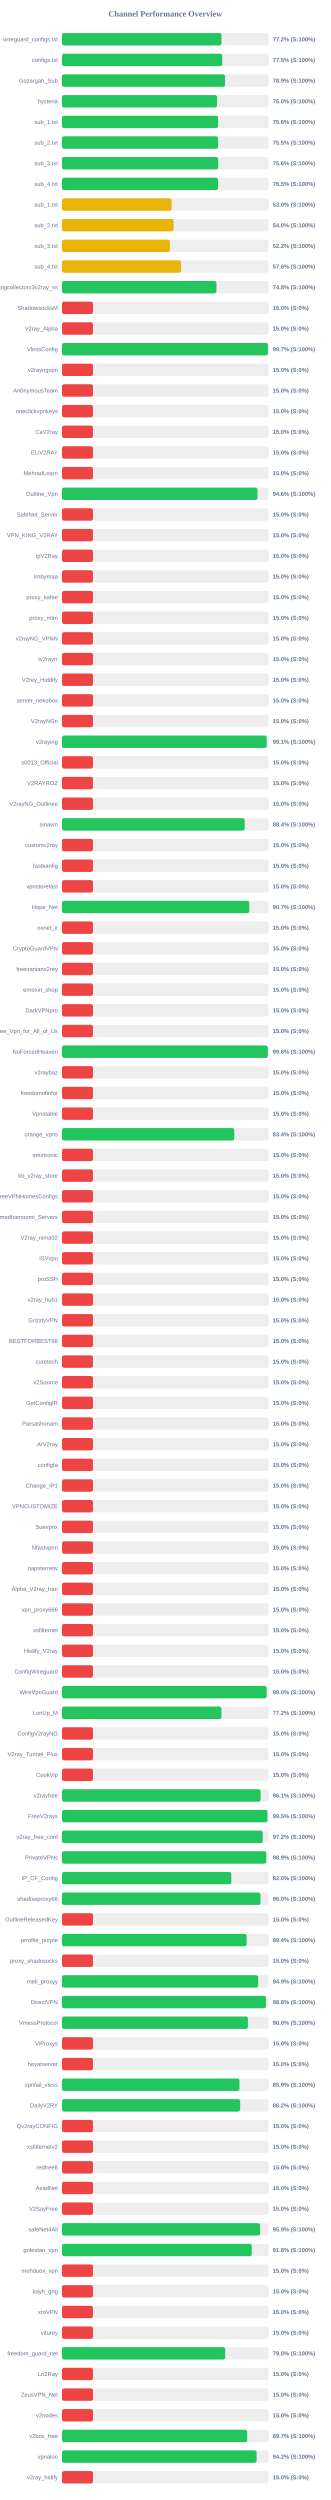
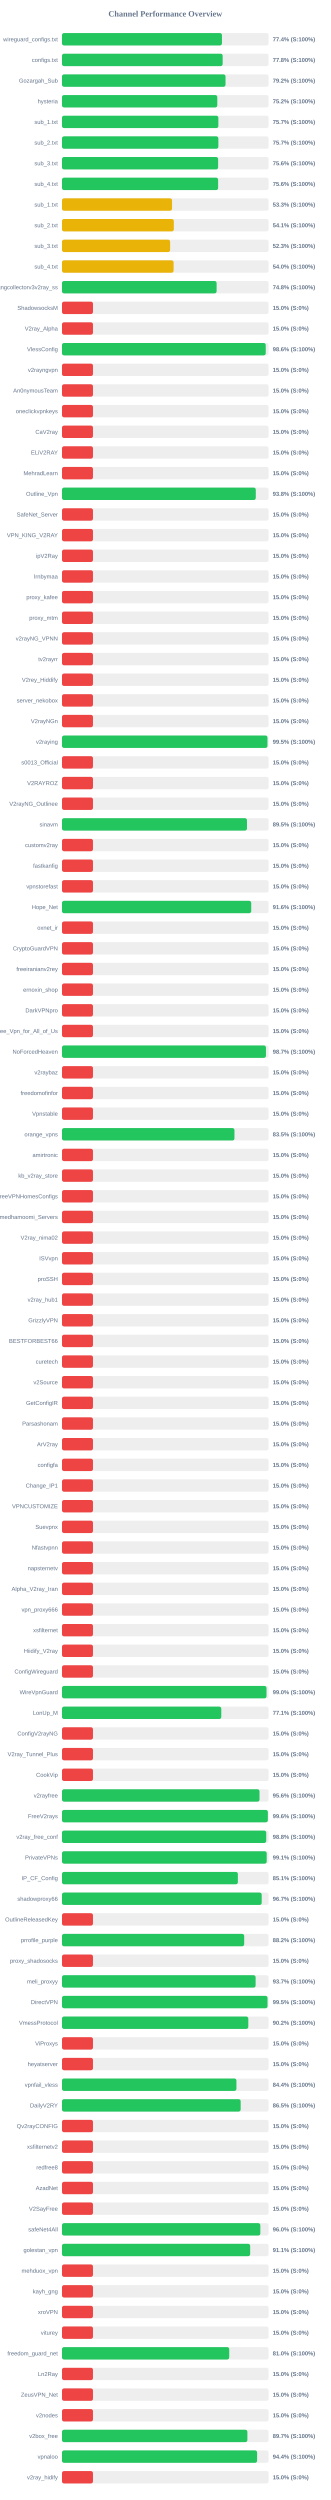
<svg xmlns="http://www.w3.org/2000/svg" width="800" height="6050" version="1.1">
  <style>
        .row { font: 14px Arial; fill: #64748b; }
        .score { font: bold 14px Arial; fill: #64748b; }
    </style>
  <text x="400" y="40" text-anchor="middle" font-size="20px" font-weight="bold" fill="#64748b">Channel Performance Overview</text>
  <rect x="150" y="80" width="500" height="30" fill="#eee" rx="5" />
-   <rect x="150" y="80" width="385.9" height="30" fill="#22c55e" rx="5" />
+   <rect x="150" y="80" width="387.15" height="30" fill="#22c55e" rx="5" />
  <text x="140" y="100" text-anchor="end" class="row">wireguard_configs.txt</text>
-   <text x="660" y="100" text-anchor="start" class="score">77.2% (S:100%)</text>
+   <text x="660" y="100" text-anchor="start" class="score">77.4% (S:100%)</text>
  <rect x="150" y="130" width="500" height="30" fill="#eee" rx="5" />
-   <rect x="150" y="130" width="387.75" height="30" fill="#22c55e" rx="5" />
+   <rect x="150" y="130" width="388.85" height="30" fill="#22c55e" rx="5" />
  <text x="140" y="150" text-anchor="end" class="row">configs.txt</text>
-   <text x="660" y="150" text-anchor="start" class="score">77.5% (S:100%)</text>
+   <text x="660" y="150" text-anchor="start" class="score">77.8% (S:100%)</text>
  <rect x="150" y="180" width="500" height="30" fill="#eee" rx="5" />
-   <rect x="150" y="180" width="394.7" height="30" fill="#22c55e" rx="5" />
+   <rect x="150" y="180" width="395.75" height="30" fill="#22c55e" rx="5" />
  <text x="140" y="200" text-anchor="end" class="row">Gozargah_Sub</text>
-   <text x="660" y="200" text-anchor="start" class="score">78.9% (S:100%)</text>
+   <text x="660" y="200" text-anchor="start" class="score">79.2% (S:100%)</text>
  <rect x="150" y="230" width="500" height="30" fill="#eee" rx="5" />
-   <rect x="150" y="230" width="375.2" height="30" fill="#22c55e" rx="5" />
+   <rect x="150" y="230" width="375.85" height="30" fill="#22c55e" rx="5" />
  <text x="140" y="250" text-anchor="end" class="row">hysteria</text>
-   <text x="660" y="250" text-anchor="start" class="score">75.0% (S:100%)</text>
+   <text x="660" y="250" text-anchor="start" class="score">75.2% (S:100%)</text>
  <rect x="150" y="280" width="500" height="30" fill="#eee" rx="5" />
-   <rect x="150" y="280" width="377.8" height="30" fill="#22c55e" rx="5" />
+   <rect x="150" y="280" width="378.45" height="30" fill="#22c55e" rx="5" />
  <text x="140" y="300" text-anchor="end" class="row">sub_1.txt</text>
-   <text x="660" y="300" text-anchor="start" class="score">75.6% (S:100%)</text>
+   <text x="660" y="300" text-anchor="start" class="score">75.7% (S:100%)</text>
  <rect x="150" y="330" width="500" height="30" fill="#eee" rx="5" />
-   <rect x="150" y="330" width="377.75" height="30" fill="#22c55e" rx="5" />
+   <rect x="150" y="330" width="378.45" height="30" fill="#22c55e" rx="5" />
  <text x="140" y="350" text-anchor="end" class="row">sub_2.txt</text>
-   <text x="660" y="350" text-anchor="start" class="score">75.5% (S:100%)</text>
+   <text x="660" y="350" text-anchor="start" class="score">75.7% (S:100%)</text>
  <rect x="150" y="380" width="500" height="30" fill="#eee" rx="5" />
-   <rect x="150" y="380" width="377.95" height="30" fill="#22c55e" rx="5" />
+   <rect x="150" y="380" width="377.85" height="30" fill="#22c55e" rx="5" />
  <text x="140" y="400" text-anchor="end" class="row">sub_3.txt</text>
  <text x="660" y="400" text-anchor="start" class="score">75.6% (S:100%)</text>
  <rect x="150" y="430" width="500" height="30" fill="#eee" rx="5" />
-   <rect x="150" y="430" width="377.75" height="30" fill="#22c55e" rx="5" />
+   <rect x="150" y="430" width="377.85" height="30" fill="#22c55e" rx="5" />
  <text x="140" y="450" text-anchor="end" class="row">sub_4.txt</text>
-   <text x="660" y="450" text-anchor="start" class="score">75.5% (S:100%)</text>
+   <text x="660" y="450" text-anchor="start" class="score">75.6% (S:100%)</text>
  <rect x="150" y="480" width="500" height="30" fill="#eee" rx="5" />
-   <rect x="150" y="480" width="265.15" height="30" fill="#eab308" rx="5" />
+   <rect x="150" y="480" width="266.35" height="30" fill="#eab308" rx="5" />
  <text x="140" y="500" text-anchor="end" class="row">sub_1.txt</text>
-   <text x="660" y="500" text-anchor="start" class="score">53.0% (S:100%)</text>
+   <text x="660" y="500" text-anchor="start" class="score">53.3% (S:100%)</text>
  <rect x="150" y="530" width="500" height="30" fill="#eee" rx="5" />
-   <rect x="150" y="530" width="270.0" height="30" fill="#eab308" rx="5" />
+   <rect x="150" y="530" width="270.65" height="30" fill="#eab308" rx="5" />
  <text x="140" y="550" text-anchor="end" class="row">sub_2.txt</text>
-   <text x="660" y="550" text-anchor="start" class="score">54.0% (S:100%)</text>
+   <text x="660" y="550" text-anchor="start" class="score">54.1% (S:100%)</text>
  <rect x="150" y="580" width="500" height="30" fill="#eee" rx="5" />
-   <rect x="150" y="580" width="261.1" height="30" fill="#eab308" rx="5" />
+   <rect x="150" y="580" width="261.7" height="30" fill="#eab308" rx="5" />
  <text x="140" y="600" text-anchor="end" class="row">sub_3.txt</text>
-   <text x="660" y="600" text-anchor="start" class="score">52.2% (S:100%)</text>
+   <text x="660" y="600" text-anchor="start" class="score">52.3% (S:100%)</text>
  <rect x="150" y="630" width="500" height="30" fill="#eee" rx="5" />
-   <rect x="150" y="630" width="288.05" height="30" fill="#eab308" rx="5" />
+   <rect x="150" y="630" width="270.1" height="30" fill="#eab308" rx="5" />
  <text x="140" y="650" text-anchor="end" class="row">sub_4.txt</text>
-   <text x="660" y="650" text-anchor="start" class="score">57.6% (S:100%)</text>
+   <text x="660" y="650" text-anchor="start" class="score">54.0% (S:100%)</text>
  <rect x="150" y="680" width="500" height="30" fill="#eee" rx="5" />
-   <rect x="150" y="680" width="373.75" height="30" fill="#22c55e" rx="5" />
+   <rect x="150" y="680" width="374.2" height="30" fill="#22c55e" rx="5" />
  <text x="140" y="700" text-anchor="end" class="row">kayhgngcollectorv3v2ray_ss</text>
  <text x="660" y="700" text-anchor="start" class="score">74.8% (S:100%)</text>
  <rect x="150" y="730" width="500" height="30" fill="#eee" rx="5" />
  <rect x="150" y="730" width="75.0" height="30" fill="#ef4444" rx="5" />
  <text x="140" y="750" text-anchor="end" class="row">ShadowsocksM</text>
  <text x="660" y="750" text-anchor="start" class="score">15.0% (S:0%)</text>
  <rect x="150" y="780" width="500" height="30" fill="#eee" rx="5" />
  <rect x="150" y="780" width="75.0" height="30" fill="#ef4444" rx="5" />
  <text x="140" y="800" text-anchor="end" class="row">V2ray_Alpha</text>
  <text x="660" y="800" text-anchor="start" class="score">15.0% (S:0%)</text>
  <rect x="150" y="830" width="500" height="30" fill="#eee" rx="5" />
-   <rect x="150" y="830" width="498.45" height="30" fill="#22c55e" rx="5" />
+   <rect x="150" y="830" width="493.1" height="30" fill="#22c55e" rx="5" />
  <text x="140" y="850" text-anchor="end" class="row">VlessConfig</text>
-   <text x="660" y="850" text-anchor="start" class="score">99.7% (S:100%)</text>
+   <text x="660" y="850" text-anchor="start" class="score">98.6% (S:100%)</text>
  <rect x="150" y="880" width="500" height="30" fill="#eee" rx="5" />
  <rect x="150" y="880" width="75.0" height="30" fill="#ef4444" rx="5" />
  <text x="140" y="900" text-anchor="end" class="row">v2rayngvpn</text>
  <text x="660" y="900" text-anchor="start" class="score">15.0% (S:0%)</text>
  <rect x="150" y="930" width="500" height="30" fill="#eee" rx="5" />
  <rect x="150" y="930" width="75.0" height="30" fill="#ef4444" rx="5" />
  <text x="140" y="950" text-anchor="end" class="row">An0nymousTeam</text>
  <text x="660" y="950" text-anchor="start" class="score">15.0% (S:0%)</text>
  <rect x="150" y="980" width="500" height="30" fill="#eee" rx="5" />
  <rect x="150" y="980" width="75.0" height="30" fill="#ef4444" rx="5" />
  <text x="140" y="1000" text-anchor="end" class="row">oneclickvpnkeys</text>
  <text x="660" y="1000" text-anchor="start" class="score">15.0% (S:0%)</text>
  <rect x="150" y="1030" width="500" height="30" fill="#eee" rx="5" />
  <rect x="150" y="1030" width="75.0" height="30" fill="#ef4444" rx="5" />
  <text x="140" y="1050" text-anchor="end" class="row">CaV2ray</text>
  <text x="660" y="1050" text-anchor="start" class="score">15.0% (S:0%)</text>
  <rect x="150" y="1080" width="500" height="30" fill="#eee" rx="5" />
  <rect x="150" y="1080" width="75.0" height="30" fill="#ef4444" rx="5" />
  <text x="140" y="1100" text-anchor="end" class="row">ELiV2RAY</text>
  <text x="660" y="1100" text-anchor="start" class="score">15.0% (S:0%)</text>
  <rect x="150" y="1130" width="500" height="30" fill="#eee" rx="5" />
  <rect x="150" y="1130" width="75.0" height="30" fill="#ef4444" rx="5" />
  <text x="140" y="1150" text-anchor="end" class="row">MehradLearn</text>
  <text x="660" y="1150" text-anchor="start" class="score">15.0% (S:0%)</text>
  <rect x="150" y="1180" width="500" height="30" fill="#eee" rx="5" />
-   <rect x="150" y="1180" width="473.15" height="30" fill="#22c55e" rx="5" />
+   <rect x="150" y="1180" width="469.0" height="30" fill="#22c55e" rx="5" />
  <text x="140" y="1200" text-anchor="end" class="row">Outline_Vpn</text>
-   <text x="660" y="1200" text-anchor="start" class="score">94.6% (S:100%)</text>
+   <text x="660" y="1200" text-anchor="start" class="score">93.8% (S:100%)</text>
  <rect x="150" y="1230" width="500" height="30" fill="#eee" rx="5" />
  <rect x="150" y="1230" width="75.0" height="30" fill="#ef4444" rx="5" />
  <text x="140" y="1250" text-anchor="end" class="row">SafeNet_Server</text>
  <text x="660" y="1250" text-anchor="start" class="score">15.0% (S:0%)</text>
  <rect x="150" y="1280" width="500" height="30" fill="#eee" rx="5" />
  <rect x="150" y="1280" width="75.0" height="30" fill="#ef4444" rx="5" />
  <text x="140" y="1300" text-anchor="end" class="row">VPN_KING_V2RAY</text>
  <text x="660" y="1300" text-anchor="start" class="score">15.0% (S:0%)</text>
  <rect x="150" y="1330" width="500" height="30" fill="#eee" rx="5" />
  <rect x="150" y="1330" width="75.0" height="30" fill="#ef4444" rx="5" />
  <text x="140" y="1350" text-anchor="end" class="row">ipV2Ray</text>
  <text x="660" y="1350" text-anchor="start" class="score">15.0% (S:0%)</text>
  <rect x="150" y="1380" width="500" height="30" fill="#eee" rx="5" />
  <rect x="150" y="1380" width="75.0" height="30" fill="#ef4444" rx="5" />
  <text x="140" y="1400" text-anchor="end" class="row">lrnbymaa</text>
  <text x="660" y="1400" text-anchor="start" class="score">15.0% (S:0%)</text>
  <rect x="150" y="1430" width="500" height="30" fill="#eee" rx="5" />
  <rect x="150" y="1430" width="75.0" height="30" fill="#ef4444" rx="5" />
  <text x="140" y="1450" text-anchor="end" class="row">proxy_kafee</text>
  <text x="660" y="1450" text-anchor="start" class="score">15.0% (S:0%)</text>
  <rect x="150" y="1480" width="500" height="30" fill="#eee" rx="5" />
  <rect x="150" y="1480" width="75.0" height="30" fill="#ef4444" rx="5" />
  <text x="140" y="1500" text-anchor="end" class="row">proxy_mtm</text>
  <text x="660" y="1500" text-anchor="start" class="score">15.0% (S:0%)</text>
  <rect x="150" y="1530" width="500" height="30" fill="#eee" rx="5" />
  <rect x="150" y="1530" width="75.0" height="30" fill="#ef4444" rx="5" />
  <text x="140" y="1550" text-anchor="end" class="row">v2rayNG_VPNN</text>
  <text x="660" y="1550" text-anchor="start" class="score">15.0% (S:0%)</text>
  <rect x="150" y="1580" width="500" height="30" fill="#eee" rx="5" />
  <rect x="150" y="1580" width="75.0" height="30" fill="#ef4444" rx="5" />
  <text x="140" y="1600" text-anchor="end" class="row">tv2rayrr</text>
  <text x="660" y="1600" text-anchor="start" class="score">15.0% (S:0%)</text>
  <rect x="150" y="1630" width="500" height="30" fill="#eee" rx="5" />
  <rect x="150" y="1630" width="75.0" height="30" fill="#ef4444" rx="5" />
  <text x="140" y="1650" text-anchor="end" class="row">V2rey_Hiddify</text>
  <text x="660" y="1650" text-anchor="start" class="score">15.0% (S:0%)</text>
  <rect x="150" y="1680" width="500" height="30" fill="#eee" rx="5" />
  <rect x="150" y="1680" width="75.0" height="30" fill="#ef4444" rx="5" />
  <text x="140" y="1700" text-anchor="end" class="row">server_nekobox</text>
  <text x="660" y="1700" text-anchor="start" class="score">15.0% (S:0%)</text>
  <rect x="150" y="1730" width="500" height="30" fill="#eee" rx="5" />
  <rect x="150" y="1730" width="75.0" height="30" fill="#ef4444" rx="5" />
  <text x="140" y="1750" text-anchor="end" class="row">V2rayNGn</text>
  <text x="660" y="1750" text-anchor="start" class="score">15.0% (S:0%)</text>
  <rect x="150" y="1780" width="500" height="30" fill="#eee" rx="5" />
-   <rect x="150" y="1780" width="495.4" height="30" fill="#22c55e" rx="5" />
+   <rect x="150" y="1780" width="497.25" height="30" fill="#22c55e" rx="5" />
  <text x="140" y="1800" text-anchor="end" class="row">v2raying</text>
-   <text x="660" y="1800" text-anchor="start" class="score">99.1% (S:100%)</text>
+   <text x="660" y="1800" text-anchor="start" class="score">99.5% (S:100%)</text>
  <rect x="150" y="1830" width="500" height="30" fill="#eee" rx="5" />
  <rect x="150" y="1830" width="75.0" height="30" fill="#ef4444" rx="5" />
  <text x="140" y="1850" text-anchor="end" class="row">s0013_Official</text>
  <text x="660" y="1850" text-anchor="start" class="score">15.0% (S:0%)</text>
  <rect x="150" y="1880" width="500" height="30" fill="#eee" rx="5" />
  <rect x="150" y="1880" width="75.0" height="30" fill="#ef4444" rx="5" />
  <text x="140" y="1900" text-anchor="end" class="row">V2RAYROZ</text>
  <text x="660" y="1900" text-anchor="start" class="score">15.0% (S:0%)</text>
  <rect x="150" y="1930" width="500" height="30" fill="#eee" rx="5" />
  <rect x="150" y="1930" width="75.0" height="30" fill="#ef4444" rx="5" />
  <text x="140" y="1950" text-anchor="end" class="row">V2rayNG_Outlinee</text>
  <text x="660" y="1950" text-anchor="start" class="score">15.0% (S:0%)</text>
  <rect x="150" y="1980" width="500" height="30" fill="#eee" rx="5" />
-   <rect x="150" y="1980" width="442.1" height="30" fill="#22c55e" rx="5" />
+   <rect x="150" y="1980" width="447.7" height="30" fill="#22c55e" rx="5" />
  <text x="140" y="2000" text-anchor="end" class="row">sinavm</text>
-   <text x="660" y="2000" text-anchor="start" class="score">88.4% (S:100%)</text>
+   <text x="660" y="2000" text-anchor="start" class="score">89.5% (S:100%)</text>
  <rect x="150" y="2030" width="500" height="30" fill="#eee" rx="5" />
  <rect x="150" y="2030" width="75.0" height="30" fill="#ef4444" rx="5" />
  <text x="140" y="2050" text-anchor="end" class="row">customv2ray</text>
  <text x="660" y="2050" text-anchor="start" class="score">15.0% (S:0%)</text>
  <rect x="150" y="2080" width="500" height="30" fill="#eee" rx="5" />
  <rect x="150" y="2080" width="75.0" height="30" fill="#ef4444" rx="5" />
  <text x="140" y="2100" text-anchor="end" class="row">fastkanfig</text>
  <text x="660" y="2100" text-anchor="start" class="score">15.0% (S:0%)</text>
  <rect x="150" y="2130" width="500" height="30" fill="#eee" rx="5" />
  <rect x="150" y="2130" width="75.0" height="30" fill="#ef4444" rx="5" />
  <text x="140" y="2150" text-anchor="end" class="row">vpnstorefast</text>
  <text x="660" y="2150" text-anchor="start" class="score">15.0% (S:0%)</text>
  <rect x="150" y="2180" width="500" height="30" fill="#eee" rx="5" />
-   <rect x="150" y="2180" width="453.3" height="30" fill="#22c55e" rx="5" />
+   <rect x="150" y="2180" width="457.95" height="30" fill="#22c55e" rx="5" />
  <text x="140" y="2200" text-anchor="end" class="row">Hope_Net</text>
-   <text x="660" y="2200" text-anchor="start" class="score">90.7% (S:100%)</text>
+   <text x="660" y="2200" text-anchor="start" class="score">91.6% (S:100%)</text>
  <rect x="150" y="2230" width="500" height="30" fill="#eee" rx="5" />
  <rect x="150" y="2230" width="75.0" height="30" fill="#ef4444" rx="5" />
  <text x="140" y="2250" text-anchor="end" class="row">oxnet_ir</text>
  <text x="660" y="2250" text-anchor="start" class="score">15.0% (S:0%)</text>
  <rect x="150" y="2280" width="500" height="30" fill="#eee" rx="5" />
  <rect x="150" y="2280" width="75.0" height="30" fill="#ef4444" rx="5" />
  <text x="140" y="2300" text-anchor="end" class="row">CryptoGuardVPN</text>
  <text x="660" y="2300" text-anchor="start" class="score">15.0% (S:0%)</text>
  <rect x="150" y="2330" width="500" height="30" fill="#eee" rx="5" />
  <rect x="150" y="2330" width="75.0" height="30" fill="#ef4444" rx="5" />
  <text x="140" y="2350" text-anchor="end" class="row">freeiranianv2rey</text>
  <text x="660" y="2350" text-anchor="start" class="score">15.0% (S:0%)</text>
  <rect x="150" y="2380" width="500" height="30" fill="#eee" rx="5" />
  <rect x="150" y="2380" width="75.0" height="30" fill="#ef4444" rx="5" />
  <text x="140" y="2400" text-anchor="end" class="row">ernoxin_shop</text>
  <text x="660" y="2400" text-anchor="start" class="score">15.0% (S:0%)</text>
  <rect x="150" y="2430" width="500" height="30" fill="#eee" rx="5" />
  <rect x="150" y="2430" width="75.0" height="30" fill="#ef4444" rx="5" />
  <text x="140" y="2450" text-anchor="end" class="row">DarkVPNpro</text>
  <text x="660" y="2450" text-anchor="start" class="score">15.0% (S:0%)</text>
  <rect x="150" y="2480" width="500" height="30" fill="#eee" rx="5" />
  <rect x="150" y="2480" width="75.0" height="30" fill="#ef4444" rx="5" />
  <text x="140" y="2500" text-anchor="end" class="row">Free_Vpn_for_All_of_Us</text>
  <text x="660" y="2500" text-anchor="start" class="score">15.0% (S:0%)</text>
  <rect x="150" y="2530" width="500" height="30" fill="#eee" rx="5" />
-   <rect x="150" y="2530" width="498.2" height="30" fill="#22c55e" rx="5" />
+   <rect x="150" y="2530" width="493.6" height="30" fill="#22c55e" rx="5" />
  <text x="140" y="2550" text-anchor="end" class="row">NoForcedHeaven</text>
-   <text x="660" y="2550" text-anchor="start" class="score">99.6% (S:100%)</text>
+   <text x="660" y="2550" text-anchor="start" class="score">98.7% (S:100%)</text>
  <rect x="150" y="2580" width="500" height="30" fill="#eee" rx="5" />
  <rect x="150" y="2580" width="75.0" height="30" fill="#ef4444" rx="5" />
  <text x="140" y="2600" text-anchor="end" class="row">v2raybaz</text>
  <text x="660" y="2600" text-anchor="start" class="score">15.0% (S:0%)</text>
  <rect x="150" y="2630" width="500" height="30" fill="#eee" rx="5" />
  <rect x="150" y="2630" width="75.0" height="30" fill="#ef4444" rx="5" />
  <text x="140" y="2650" text-anchor="end" class="row">freedomofinfor</text>
  <text x="660" y="2650" text-anchor="start" class="score">15.0% (S:0%)</text>
  <rect x="150" y="2680" width="500" height="30" fill="#eee" rx="5" />
  <rect x="150" y="2680" width="75.0" height="30" fill="#ef4444" rx="5" />
  <text x="140" y="2700" text-anchor="end" class="row">Vpnstable</text>
  <text x="660" y="2700" text-anchor="start" class="score">15.0% (S:0%)</text>
  <rect x="150" y="2730" width="500" height="30" fill="#eee" rx="5" />
-   <rect x="150" y="2730" width="416.95" height="30" fill="#22c55e" rx="5" />
+   <rect x="150" y="2730" width="417.4" height="30" fill="#22c55e" rx="5" />
  <text x="140" y="2750" text-anchor="end" class="row">orange_vpns</text>
-   <text x="660" y="2750" text-anchor="start" class="score">83.4% (S:100%)</text>
+   <text x="660" y="2750" text-anchor="start" class="score">83.5% (S:100%)</text>
  <rect x="150" y="2780" width="500" height="30" fill="#eee" rx="5" />
  <rect x="150" y="2780" width="75.0" height="30" fill="#ef4444" rx="5" />
  <text x="140" y="2800" text-anchor="end" class="row">amirtronic</text>
  <text x="660" y="2800" text-anchor="start" class="score">15.0% (S:0%)</text>
  <rect x="150" y="2830" width="500" height="30" fill="#eee" rx="5" />
  <rect x="150" y="2830" width="75.0" height="30" fill="#ef4444" rx="5" />
  <text x="140" y="2850" text-anchor="end" class="row">kb_v2ray_store</text>
  <text x="660" y="2850" text-anchor="start" class="score">15.0% (S:0%)</text>
  <rect x="150" y="2880" width="500" height="30" fill="#eee" rx="5" />
  <rect x="150" y="2880" width="75.0" height="30" fill="#ef4444" rx="5" />
  <text x="140" y="2900" text-anchor="end" class="row">FreeVPNHomesConfigs</text>
  <text x="660" y="2900" text-anchor="start" class="score">15.0% (S:0%)</text>
  <rect x="150" y="2930" width="500" height="30" fill="#eee" rx="5" />
  <rect x="150" y="2930" width="75.0" height="30" fill="#ef4444" rx="5" />
  <text x="140" y="2950" text-anchor="end" class="row">Ahmedhamoomi_Servers</text>
  <text x="660" y="2950" text-anchor="start" class="score">15.0% (S:0%)</text>
  <rect x="150" y="2980" width="500" height="30" fill="#eee" rx="5" />
  <rect x="150" y="2980" width="75.0" height="30" fill="#ef4444" rx="5" />
  <text x="140" y="3000" text-anchor="end" class="row">V2ray_nima02</text>
  <text x="660" y="3000" text-anchor="start" class="score">15.0% (S:0%)</text>
  <rect x="150" y="3030" width="500" height="30" fill="#eee" rx="5" />
  <rect x="150" y="3030" width="75.0" height="30" fill="#ef4444" rx="5" />
  <text x="140" y="3050" text-anchor="end" class="row">ISVvpn</text>
  <text x="660" y="3050" text-anchor="start" class="score">15.0% (S:0%)</text>
  <rect x="150" y="3080" width="500" height="30" fill="#eee" rx="5" />
  <rect x="150" y="3080" width="75.0" height="30" fill="#ef4444" rx="5" />
  <text x="140" y="3100" text-anchor="end" class="row">proSSH</text>
  <text x="660" y="3100" text-anchor="start" class="score">15.0% (S:0%)</text>
  <rect x="150" y="3130" width="500" height="30" fill="#eee" rx="5" />
  <rect x="150" y="3130" width="75.0" height="30" fill="#ef4444" rx="5" />
  <text x="140" y="3150" text-anchor="end" class="row">v2ray_hub1</text>
  <text x="660" y="3150" text-anchor="start" class="score">15.0% (S:0%)</text>
  <rect x="150" y="3180" width="500" height="30" fill="#eee" rx="5" />
  <rect x="150" y="3180" width="75.0" height="30" fill="#ef4444" rx="5" />
  <text x="140" y="3200" text-anchor="end" class="row">GrizzlyVPN</text>
  <text x="660" y="3200" text-anchor="start" class="score">15.0% (S:0%)</text>
  <rect x="150" y="3230" width="500" height="30" fill="#eee" rx="5" />
  <rect x="150" y="3230" width="75.0" height="30" fill="#ef4444" rx="5" />
  <text x="140" y="3250" text-anchor="end" class="row">BESTFORBEST66</text>
  <text x="660" y="3250" text-anchor="start" class="score">15.0% (S:0%)</text>
  <rect x="150" y="3280" width="500" height="30" fill="#eee" rx="5" />
  <rect x="150" y="3280" width="75.0" height="30" fill="#ef4444" rx="5" />
  <text x="140" y="3300" text-anchor="end" class="row">curetech</text>
  <text x="660" y="3300" text-anchor="start" class="score">15.0% (S:0%)</text>
  <rect x="150" y="3330" width="500" height="30" fill="#eee" rx="5" />
  <rect x="150" y="3330" width="75.0" height="30" fill="#ef4444" rx="5" />
  <text x="140" y="3350" text-anchor="end" class="row">v2Source</text>
  <text x="660" y="3350" text-anchor="start" class="score">15.0% (S:0%)</text>
  <rect x="150" y="3380" width="500" height="30" fill="#eee" rx="5" />
  <rect x="150" y="3380" width="75.0" height="30" fill="#ef4444" rx="5" />
  <text x="140" y="3400" text-anchor="end" class="row">GetConfigIR</text>
  <text x="660" y="3400" text-anchor="start" class="score">15.0% (S:0%)</text>
  <rect x="150" y="3430" width="500" height="30" fill="#eee" rx="5" />
  <rect x="150" y="3430" width="75.0" height="30" fill="#ef4444" rx="5" />
  <text x="140" y="3450" text-anchor="end" class="row">Parsashonam</text>
  <text x="660" y="3450" text-anchor="start" class="score">15.0% (S:0%)</text>
  <rect x="150" y="3480" width="500" height="30" fill="#eee" rx="5" />
  <rect x="150" y="3480" width="75.0" height="30" fill="#ef4444" rx="5" />
  <text x="140" y="3500" text-anchor="end" class="row">ArV2ray</text>
  <text x="660" y="3500" text-anchor="start" class="score">15.0% (S:0%)</text>
  <rect x="150" y="3530" width="500" height="30" fill="#eee" rx="5" />
  <rect x="150" y="3530" width="75.0" height="30" fill="#ef4444" rx="5" />
  <text x="140" y="3550" text-anchor="end" class="row">configfa</text>
  <text x="660" y="3550" text-anchor="start" class="score">15.0% (S:0%)</text>
  <rect x="150" y="3580" width="500" height="30" fill="#eee" rx="5" />
  <rect x="150" y="3580" width="75.0" height="30" fill="#ef4444" rx="5" />
  <text x="140" y="3600" text-anchor="end" class="row">Change_IP1</text>
  <text x="660" y="3600" text-anchor="start" class="score">15.0% (S:0%)</text>
  <rect x="150" y="3630" width="500" height="30" fill="#eee" rx="5" />
  <rect x="150" y="3630" width="75.0" height="30" fill="#ef4444" rx="5" />
  <text x="140" y="3650" text-anchor="end" class="row">VPNCUSTOMIZE</text>
  <text x="660" y="3650" text-anchor="start" class="score">15.0% (S:0%)</text>
  <rect x="150" y="3680" width="500" height="30" fill="#eee" rx="5" />
  <rect x="150" y="3680" width="75.0" height="30" fill="#ef4444" rx="5" />
  <text x="140" y="3700" text-anchor="end" class="row">Suevpnx</text>
  <text x="660" y="3700" text-anchor="start" class="score">15.0% (S:0%)</text>
  <rect x="150" y="3730" width="500" height="30" fill="#eee" rx="5" />
  <rect x="150" y="3730" width="75.0" height="30" fill="#ef4444" rx="5" />
  <text x="140" y="3750" text-anchor="end" class="row">Nfastvpnn</text>
  <text x="660" y="3750" text-anchor="start" class="score">15.0% (S:0%)</text>
  <rect x="150" y="3780" width="500" height="30" fill="#eee" rx="5" />
  <rect x="150" y="3780" width="75.0" height="30" fill="#ef4444" rx="5" />
  <text x="140" y="3800" text-anchor="end" class="row">napsternetv</text>
  <text x="660" y="3800" text-anchor="start" class="score">15.0% (S:0%)</text>
  <rect x="150" y="3830" width="500" height="30" fill="#eee" rx="5" />
  <rect x="150" y="3830" width="75.0" height="30" fill="#ef4444" rx="5" />
  <text x="140" y="3850" text-anchor="end" class="row">Alpha_V2ray_Iran</text>
  <text x="660" y="3850" text-anchor="start" class="score">15.0% (S:0%)</text>
  <rect x="150" y="3880" width="500" height="30" fill="#eee" rx="5" />
  <rect x="150" y="3880" width="75.0" height="30" fill="#ef4444" rx="5" />
  <text x="140" y="3900" text-anchor="end" class="row">vpn_proxy666</text>
  <text x="660" y="3900" text-anchor="start" class="score">15.0% (S:0%)</text>
  <rect x="150" y="3930" width="500" height="30" fill="#eee" rx="5" />
  <rect x="150" y="3930" width="75.0" height="30" fill="#ef4444" rx="5" />
  <text x="140" y="3950" text-anchor="end" class="row">xsfilternet</text>
  <text x="660" y="3950" text-anchor="start" class="score">15.0% (S:0%)</text>
  <rect x="150" y="3980" width="500" height="30" fill="#eee" rx="5" />
  <rect x="150" y="3980" width="75.0" height="30" fill="#ef4444" rx="5" />
  <text x="140" y="4000" text-anchor="end" class="row">Hiidify_V2ray</text>
  <text x="660" y="4000" text-anchor="start" class="score">15.0% (S:0%)</text>
  <rect x="150" y="4030" width="500" height="30" fill="#eee" rx="5" />
  <rect x="150" y="4030" width="75.0" height="30" fill="#ef4444" rx="5" />
  <text x="140" y="4050" text-anchor="end" class="row">ConfigWireguard</text>
  <text x="660" y="4050" text-anchor="start" class="score">15.0% (S:0%)</text>
  <rect x="150" y="4080" width="500" height="30" fill="#eee" rx="5" />
-   <rect x="150" y="4080" width="495.25" height="30" fill="#22c55e" rx="5" />
+   <rect x="150" y="4080" width="494.95" height="30" fill="#22c55e" rx="5" />
  <text x="140" y="4100" text-anchor="end" class="row">WireVpnGuard</text>
  <text x="660" y="4100" text-anchor="start" class="score">99.0% (S:100%)</text>
  <rect x="150" y="4130" width="500" height="30" fill="#eee" rx="5" />
-   <rect x="150" y="4130" width="385.8" height="30" fill="#22c55e" rx="5" />
+   <rect x="150" y="4130" width="385.5" height="30" fill="#22c55e" rx="5" />
  <text x="140" y="4150" text-anchor="end" class="row">LonUp_M</text>
-   <text x="660" y="4150" text-anchor="start" class="score">77.2% (S:100%)</text>
+   <text x="660" y="4150" text-anchor="start" class="score">77.1% (S:100%)</text>
  <rect x="150" y="4180" width="500" height="30" fill="#eee" rx="5" />
  <rect x="150" y="4180" width="75.0" height="30" fill="#ef4444" rx="5" />
  <text x="140" y="4200" text-anchor="end" class="row">ConfigV2rayNG</text>
  <text x="660" y="4200" text-anchor="start" class="score">15.0% (S:0%)</text>
  <rect x="150" y="4230" width="500" height="30" fill="#eee" rx="5" />
  <rect x="150" y="4230" width="75.0" height="30" fill="#ef4444" rx="5" />
  <text x="140" y="4250" text-anchor="end" class="row">V2ray_Tunnel_Plus</text>
  <text x="660" y="4250" text-anchor="start" class="score">15.0% (S:0%)</text>
  <rect x="150" y="4280" width="500" height="30" fill="#eee" rx="5" />
  <rect x="150" y="4280" width="75.0" height="30" fill="#ef4444" rx="5" />
  <text x="140" y="4300" text-anchor="end" class="row">CookVip</text>
  <text x="660" y="4300" text-anchor="start" class="score">15.0% (S:0%)</text>
  <rect x="150" y="4330" width="500" height="30" fill="#eee" rx="5" />
-   <rect x="150" y="4330" width="480.7" height="30" fill="#22c55e" rx="5" />
+   <rect x="150" y="4330" width="478.05" height="30" fill="#22c55e" rx="5" />
  <text x="140" y="4350" text-anchor="end" class="row">v2rayfree</text>
-   <text x="660" y="4350" text-anchor="start" class="score">96.1% (S:100%)</text>
+   <text x="660" y="4350" text-anchor="start" class="score">95.6% (S:100%)</text>
  <rect x="150" y="4380" width="500" height="30" fill="#eee" rx="5" />
-   <rect x="150" y="4380" width="497.25" height="30" fill="#22c55e" rx="5" />
+   <rect x="150" y="4380" width="498.2" height="30" fill="#22c55e" rx="5" />
  <text x="140" y="4400" text-anchor="end" class="row">FreeV2rays</text>
-   <text x="660" y="4400" text-anchor="start" class="score">99.5% (S:100%)</text>
+   <text x="660" y="4400" text-anchor="start" class="score">99.6% (S:100%)</text>
  <rect x="150" y="4430" width="500" height="30" fill="#eee" rx="5" />
-   <rect x="150" y="4430" width="485.8" height="30" fill="#22c55e" rx="5" />
+   <rect x="150" y="4430" width="494.25" height="30" fill="#22c55e" rx="5" />
  <text x="140" y="4450" text-anchor="end" class="row">v2ray_free_conf</text>
-   <text x="660" y="4450" text-anchor="start" class="score">97.2% (S:100%)</text>
+   <text x="660" y="4450" text-anchor="start" class="score">98.8% (S:100%)</text>
  <rect x="150" y="4480" width="500" height="30" fill="#eee" rx="5" />
-   <rect x="150" y="4480" width="494.35" height="30" fill="#22c55e" rx="5" />
+   <rect x="150" y="4480" width="495.4" height="30" fill="#22c55e" rx="5" />
  <text x="140" y="4500" text-anchor="end" class="row">PrivateVPNs</text>
-   <text x="660" y="4500" text-anchor="start" class="score">98.9% (S:100%)</text>
+   <text x="660" y="4500" text-anchor="start" class="score">99.1% (S:100%)</text>
  <rect x="150" y="4530" width="500" height="30" fill="#eee" rx="5" />
-   <rect x="150" y="4530" width="409.75" height="30" fill="#22c55e" rx="5" />
+   <rect x="150" y="4530" width="425.65" height="30" fill="#22c55e" rx="5" />
  <text x="140" y="4550" text-anchor="end" class="row">IP_CF_Config</text>
-   <text x="660" y="4550" text-anchor="start" class="score">82.0% (S:100%)</text>
+   <text x="660" y="4550" text-anchor="start" class="score">85.1% (S:100%)</text>
  <rect x="150" y="4580" width="500" height="30" fill="#eee" rx="5" />
-   <rect x="150" y="4580" width="480.25" height="30" fill="#22c55e" rx="5" />
+   <rect x="150" y="4580" width="483.3" height="30" fill="#22c55e" rx="5" />
  <text x="140" y="4600" text-anchor="end" class="row">shadowproxy66</text>
-   <text x="660" y="4600" text-anchor="start" class="score">96.0% (S:100%)</text>
+   <text x="660" y="4600" text-anchor="start" class="score">96.7% (S:100%)</text>
  <rect x="150" y="4630" width="500" height="30" fill="#eee" rx="5" />
  <rect x="150" y="4630" width="75.0" height="30" fill="#ef4444" rx="5" />
  <text x="140" y="4650" text-anchor="end" class="row">OutlineReleasedKey</text>
  <text x="660" y="4650" text-anchor="start" class="score">15.0% (S:0%)</text>
  <rect x="150" y="4680" width="500" height="30" fill="#eee" rx="5" />
-   <rect x="150" y="4680" width="446.9" height="30" fill="#22c55e" rx="5" />
+   <rect x="150" y="4680" width="440.95" height="30" fill="#22c55e" rx="5" />
  <text x="140" y="4700" text-anchor="end" class="row">prrofile_purple</text>
-   <text x="660" y="4700" text-anchor="start" class="score">89.4% (S:100%)</text>
+   <text x="660" y="4700" text-anchor="start" class="score">88.2% (S:100%)</text>
  <rect x="150" y="4730" width="500" height="30" fill="#eee" rx="5" />
  <rect x="150" y="4730" width="75.0" height="30" fill="#ef4444" rx="5" />
  <text x="140" y="4750" text-anchor="end" class="row">proxy_shadosocks</text>
  <text x="660" y="4750" text-anchor="start" class="score">15.0% (S:0%)</text>
  <rect x="150" y="4780" width="500" height="30" fill="#eee" rx="5" />
-   <rect x="150" y="4780" width="474.7" height="30" fill="#22c55e" rx="5" />
+   <rect x="150" y="4780" width="468.6" height="30" fill="#22c55e" rx="5" />
  <text x="140" y="4800" text-anchor="end" class="row">meli_proxyy</text>
-   <text x="660" y="4800" text-anchor="start" class="score">94.9% (S:100%)</text>
+   <text x="660" y="4800" text-anchor="start" class="score">93.7% (S:100%)</text>
  <rect x="150" y="4830" width="500" height="30" fill="#eee" rx="5" />
-   <rect x="150" y="4830" width="493.75" height="30" fill="#22c55e" rx="5" />
+   <rect x="150" y="4830" width="497.4" height="30" fill="#22c55e" rx="5" />
  <text x="140" y="4850" text-anchor="end" class="row">DirectVPN</text>
-   <text x="660" y="4850" text-anchor="start" class="score">98.8% (S:100%)</text>
+   <text x="660" y="4850" text-anchor="start" class="score">99.5% (S:100%)</text>
  <rect x="150" y="4880" width="500" height="30" fill="#eee" rx="5" />
-   <rect x="150" y="4880" width="450.0" height="30" fill="#22c55e" rx="5" />
+   <rect x="150" y="4880" width="450.9" height="30" fill="#22c55e" rx="5" />
  <text x="140" y="4900" text-anchor="end" class="row">VmessProtocol</text>
-   <text x="660" y="4900" text-anchor="start" class="score">90.0% (S:100%)</text>
+   <text x="660" y="4900" text-anchor="start" class="score">90.2% (S:100%)</text>
  <rect x="150" y="4930" width="500" height="30" fill="#eee" rx="5" />
  <rect x="150" y="4930" width="75.0" height="30" fill="#ef4444" rx="5" />
  <text x="140" y="4950" text-anchor="end" class="row">ViProxys</text>
  <text x="660" y="4950" text-anchor="start" class="score">15.0% (S:0%)</text>
  <rect x="150" y="4980" width="500" height="30" fill="#eee" rx="5" />
  <rect x="150" y="4980" width="75.0" height="30" fill="#ef4444" rx="5" />
  <text x="140" y="5000" text-anchor="end" class="row">heyatserver</text>
  <text x="660" y="5000" text-anchor="start" class="score">15.0% (S:0%)</text>
  <rect x="150" y="5030" width="500" height="30" fill="#eee" rx="5" />
-   <rect x="150" y="5030" width="429.55" height="30" fill="#22c55e" rx="5" />
+   <rect x="150" y="5030" width="422.15" height="30" fill="#22c55e" rx="5" />
  <text x="140" y="5050" text-anchor="end" class="row">vpnfail_vless</text>
-   <text x="660" y="5050" text-anchor="start" class="score">85.9% (S:100%)</text>
+   <text x="660" y="5050" text-anchor="start" class="score">84.4% (S:100%)</text>
  <rect x="150" y="5080" width="500" height="30" fill="#eee" rx="5" />
-   <rect x="150" y="5080" width="431.2" height="30" fill="#22c55e" rx="5" />
+   <rect x="150" y="5080" width="432.4" height="30" fill="#22c55e" rx="5" />
  <text x="140" y="5100" text-anchor="end" class="row">DailyV2RY</text>
-   <text x="660" y="5100" text-anchor="start" class="score">86.2% (S:100%)</text>
+   <text x="660" y="5100" text-anchor="start" class="score">86.5% (S:100%)</text>
  <rect x="150" y="5130" width="500" height="30" fill="#eee" rx="5" />
  <rect x="150" y="5130" width="75.0" height="30" fill="#ef4444" rx="5" />
  <text x="140" y="5150" text-anchor="end" class="row">Qv2rayCONFIG</text>
  <text x="660" y="5150" text-anchor="start" class="score">15.0% (S:0%)</text>
  <rect x="150" y="5180" width="500" height="30" fill="#eee" rx="5" />
  <rect x="150" y="5180" width="75.0" height="30" fill="#ef4444" rx="5" />
  <text x="140" y="5200" text-anchor="end" class="row">xsfilternetv2</text>
  <text x="660" y="5200" text-anchor="start" class="score">15.0% (S:0%)</text>
  <rect x="150" y="5230" width="500" height="30" fill="#eee" rx="5" />
  <rect x="150" y="5230" width="75.0" height="30" fill="#ef4444" rx="5" />
  <text x="140" y="5250" text-anchor="end" class="row">redfree8</text>
  <text x="660" y="5250" text-anchor="start" class="score">15.0% (S:0%)</text>
  <rect x="150" y="5280" width="500" height="30" fill="#eee" rx="5" />
  <rect x="150" y="5280" width="75.0" height="30" fill="#ef4444" rx="5" />
  <text x="140" y="5300" text-anchor="end" class="row">AzadNet</text>
  <text x="660" y="5300" text-anchor="start" class="score">15.0% (S:0%)</text>
  <rect x="150" y="5330" width="500" height="30" fill="#eee" rx="5" />
  <rect x="150" y="5330" width="75.0" height="30" fill="#ef4444" rx="5" />
  <text x="140" y="5350" text-anchor="end" class="row">V2SayFree</text>
  <text x="660" y="5350" text-anchor="start" class="score">15.0% (S:0%)</text>
  <rect x="150" y="5380" width="500" height="30" fill="#eee" rx="5" />
-   <rect x="150" y="5380" width="479.4" height="30" fill="#22c55e" rx="5" />
+   <rect x="150" y="5380" width="480.0" height="30" fill="#22c55e" rx="5" />
  <text x="140" y="5400" text-anchor="end" class="row">safeNet4All</text>
-   <text x="660" y="5400" text-anchor="start" class="score">95.9% (S:100%)</text>
+   <text x="660" y="5400" text-anchor="start" class="score">96.0% (S:100%)</text>
  <rect x="150" y="5430" width="500" height="30" fill="#eee" rx="5" />
-   <rect x="150" y="5430" width="459.2" height="30" fill="#22c55e" rx="5" />
+   <rect x="150" y="5430" width="455.4" height="30" fill="#22c55e" rx="5" />
  <text x="140" y="5450" text-anchor="end" class="row">golestan_vpn</text>
-   <text x="660" y="5450" text-anchor="start" class="score">91.8% (S:100%)</text>
+   <text x="660" y="5450" text-anchor="start" class="score">91.1% (S:100%)</text>
  <rect x="150" y="5480" width="500" height="30" fill="#eee" rx="5" />
  <rect x="150" y="5480" width="75.0" height="30" fill="#ef4444" rx="5" />
  <text x="140" y="5500" text-anchor="end" class="row">mehduox_vpn</text>
  <text x="660" y="5500" text-anchor="start" class="score">15.0% (S:0%)</text>
  <rect x="150" y="5530" width="500" height="30" fill="#eee" rx="5" />
  <rect x="150" y="5530" width="75.0" height="30" fill="#ef4444" rx="5" />
  <text x="140" y="5550" text-anchor="end" class="row">kayh_gng</text>
  <text x="660" y="5550" text-anchor="start" class="score">15.0% (S:0%)</text>
  <rect x="150" y="5580" width="500" height="30" fill="#eee" rx="5" />
  <rect x="150" y="5580" width="75.0" height="30" fill="#ef4444" rx="5" />
  <text x="140" y="5600" text-anchor="end" class="row">xroVPN</text>
  <text x="660" y="5600" text-anchor="start" class="score">15.0% (S:0%)</text>
  <rect x="150" y="5630" width="500" height="30" fill="#eee" rx="5" />
  <rect x="150" y="5630" width="75.0" height="30" fill="#ef4444" rx="5" />
  <text x="140" y="5650" text-anchor="end" class="row">viturey</text>
  <text x="660" y="5650" text-anchor="start" class="score">15.0% (S:0%)</text>
  <rect x="150" y="5680" width="500" height="30" fill="#eee" rx="5" />
-   <rect x="150" y="5680" width="395.05" height="30" fill="#22c55e" rx="5" />
+   <rect x="150" y="5680" width="404.75" height="30" fill="#22c55e" rx="5" />
  <text x="140" y="5700" text-anchor="end" class="row">freedom_guard_net</text>
-   <text x="660" y="5700" text-anchor="start" class="score">79.0% (S:100%)</text>
+   <text x="660" y="5700" text-anchor="start" class="score">81.0% (S:100%)</text>
  <rect x="150" y="5730" width="500" height="30" fill="#eee" rx="5" />
  <rect x="150" y="5730" width="75.0" height="30" fill="#ef4444" rx="5" />
  <text x="140" y="5750" text-anchor="end" class="row">Ln2Ray</text>
  <text x="660" y="5750" text-anchor="start" class="score">15.0% (S:0%)</text>
  <rect x="150" y="5780" width="500" height="30" fill="#eee" rx="5" />
  <rect x="150" y="5780" width="75.0" height="30" fill="#ef4444" rx="5" />
  <text x="140" y="5800" text-anchor="end" class="row">ZeusVPN_Net</text>
  <text x="660" y="5800" text-anchor="start" class="score">15.0% (S:0%)</text>
  <rect x="150" y="5830" width="500" height="30" fill="#eee" rx="5" />
  <rect x="150" y="5830" width="75.0" height="30" fill="#ef4444" rx="5" />
  <text x="140" y="5850" text-anchor="end" class="row">v2nodes</text>
  <text x="660" y="5850" text-anchor="start" class="score">15.0% (S:0%)</text>
  <rect x="150" y="5880" width="500" height="30" fill="#eee" rx="5" />
-   <rect x="150" y="5880" width="448.3" height="30" fill="#22c55e" rx="5" />
+   <rect x="150" y="5880" width="448.65" height="30" fill="#22c55e" rx="5" />
  <text x="140" y="5900" text-anchor="end" class="row">v2box_free</text>
  <text x="660" y="5900" text-anchor="start" class="score">89.7% (S:100%)</text>
  <rect x="150" y="5930" width="500" height="30" fill="#eee" rx="5" />
-   <rect x="150" y="5930" width="471.1" height="30" fill="#22c55e" rx="5" />
+   <rect x="150" y="5930" width="472.2" height="30" fill="#22c55e" rx="5" />
  <text x="140" y="5950" text-anchor="end" class="row">vpnaloo</text>
-   <text x="660" y="5950" text-anchor="start" class="score">94.2% (S:100%)</text>
+   <text x="660" y="5950" text-anchor="start" class="score">94.4% (S:100%)</text>
  <rect x="150" y="5980" width="500" height="30" fill="#eee" rx="5" />
  <rect x="150" y="5980" width="75.0" height="30" fill="#ef4444" rx="5" />
  <text x="140" y="6000" text-anchor="end" class="row">v2ray_hidify</text>
  <text x="660" y="6000" text-anchor="start" class="score">15.0% (S:0%)</text>
</svg>
